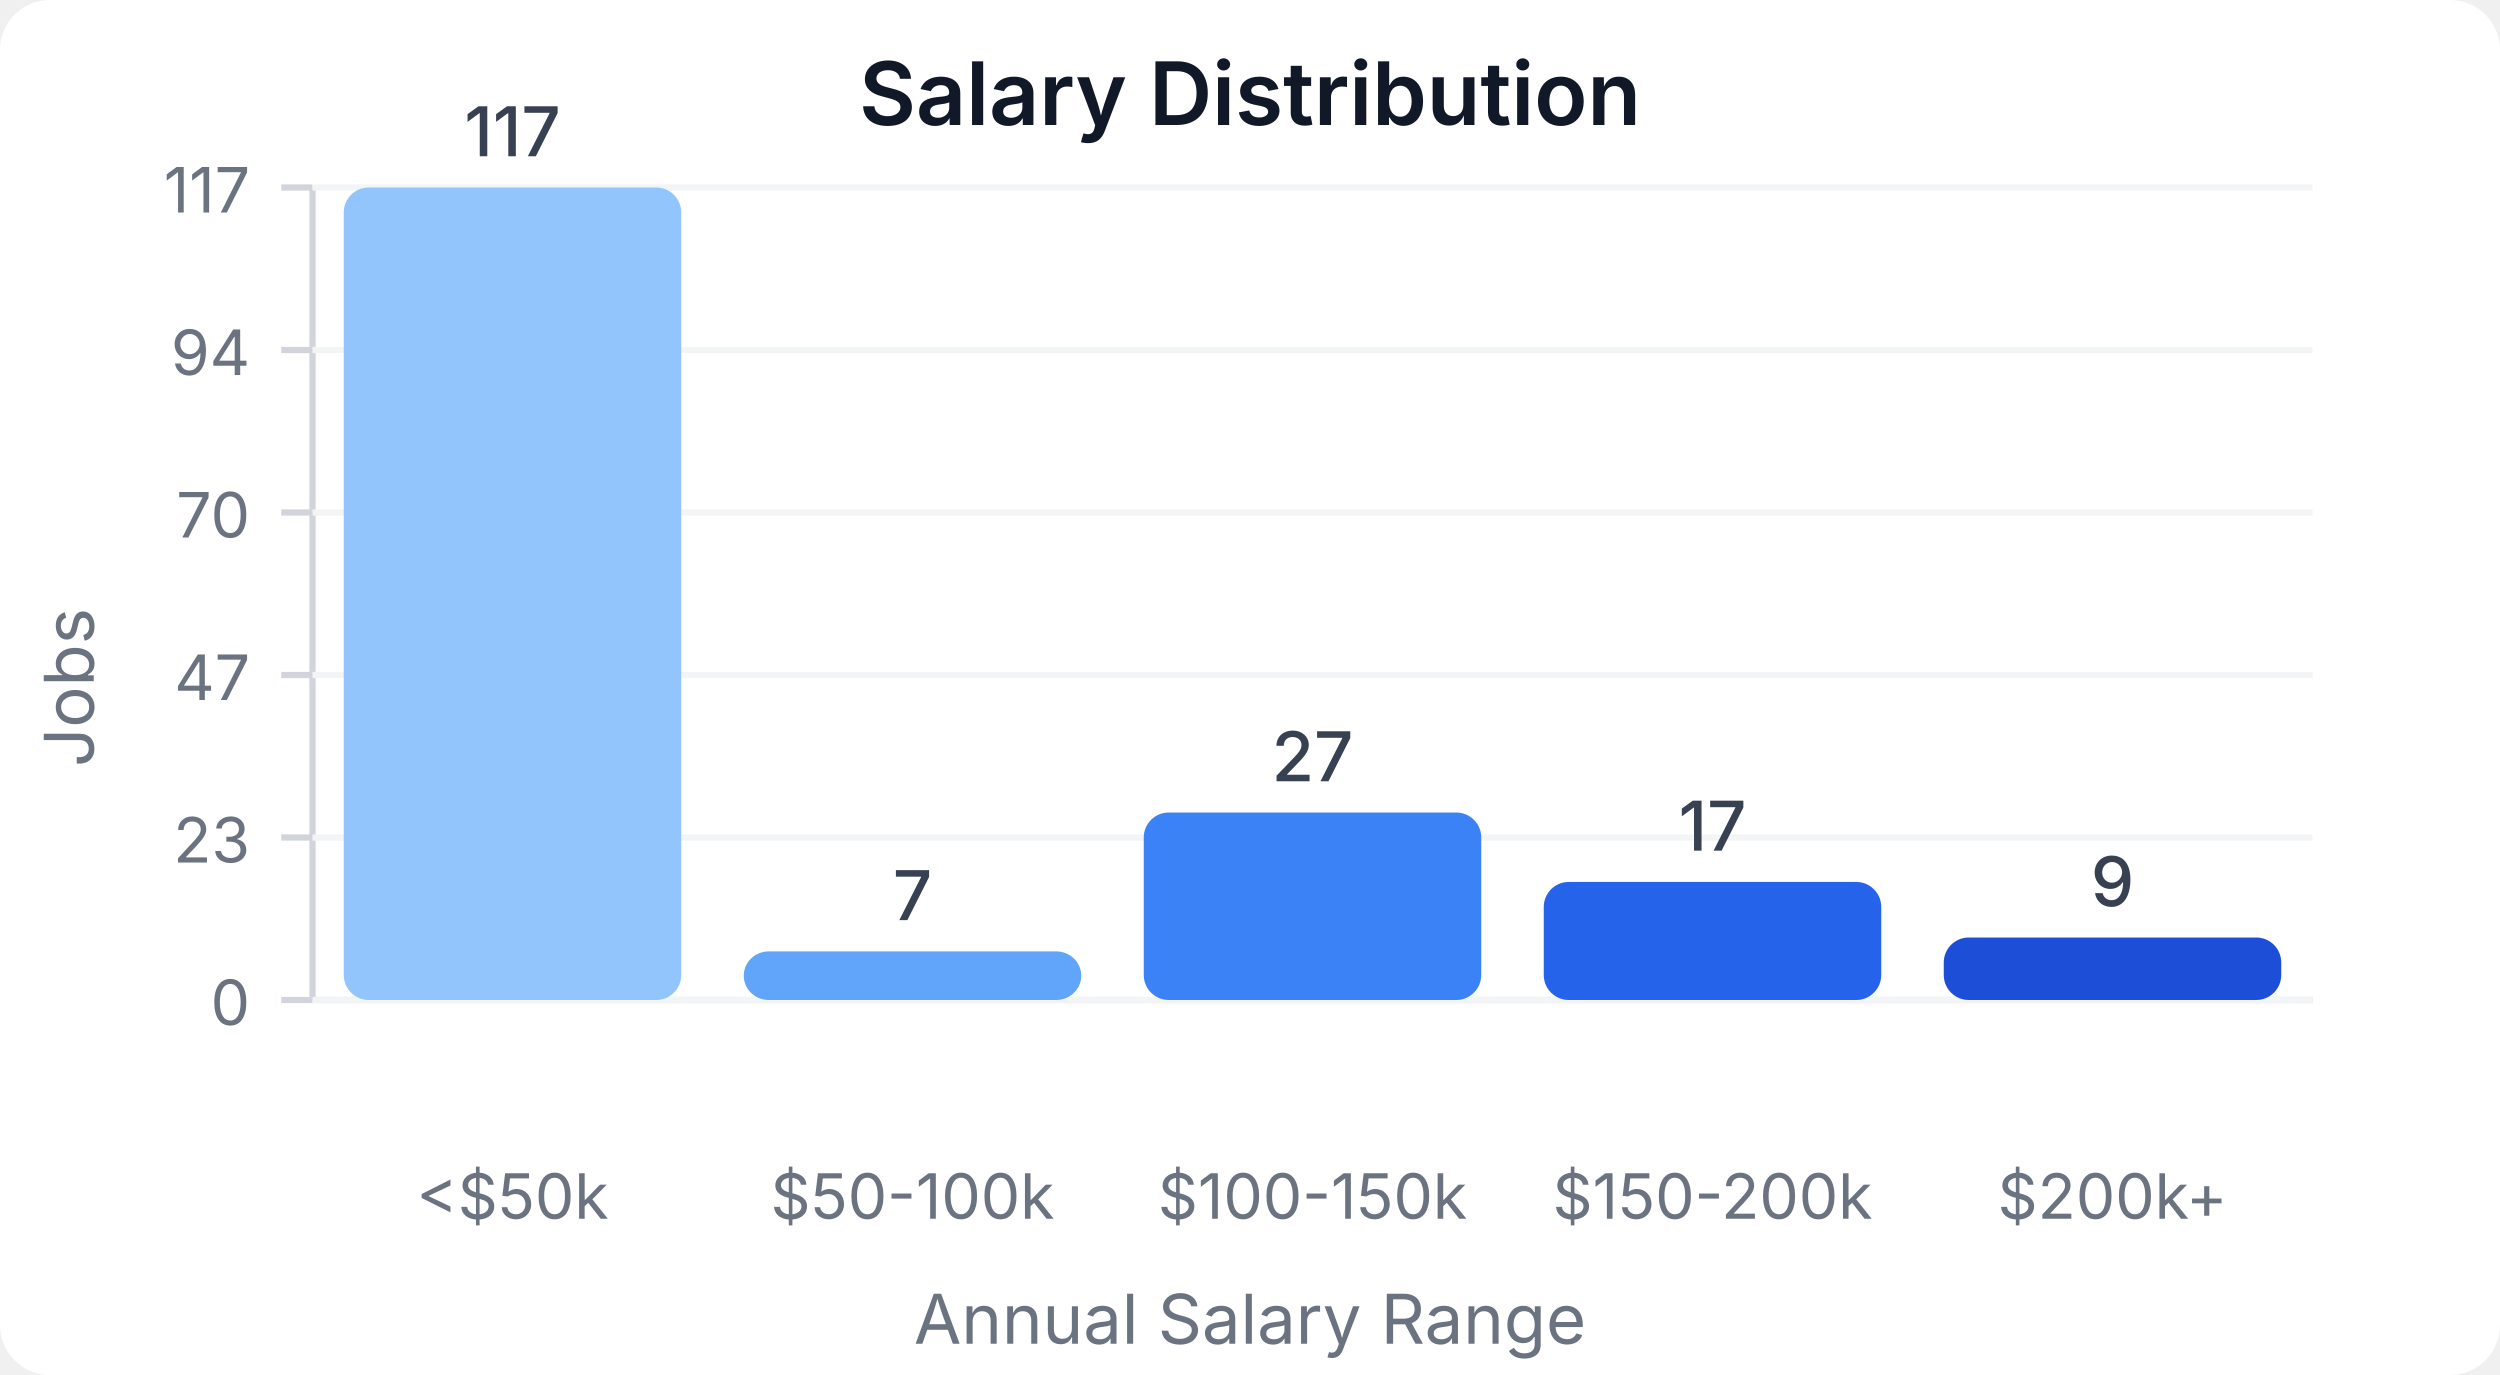
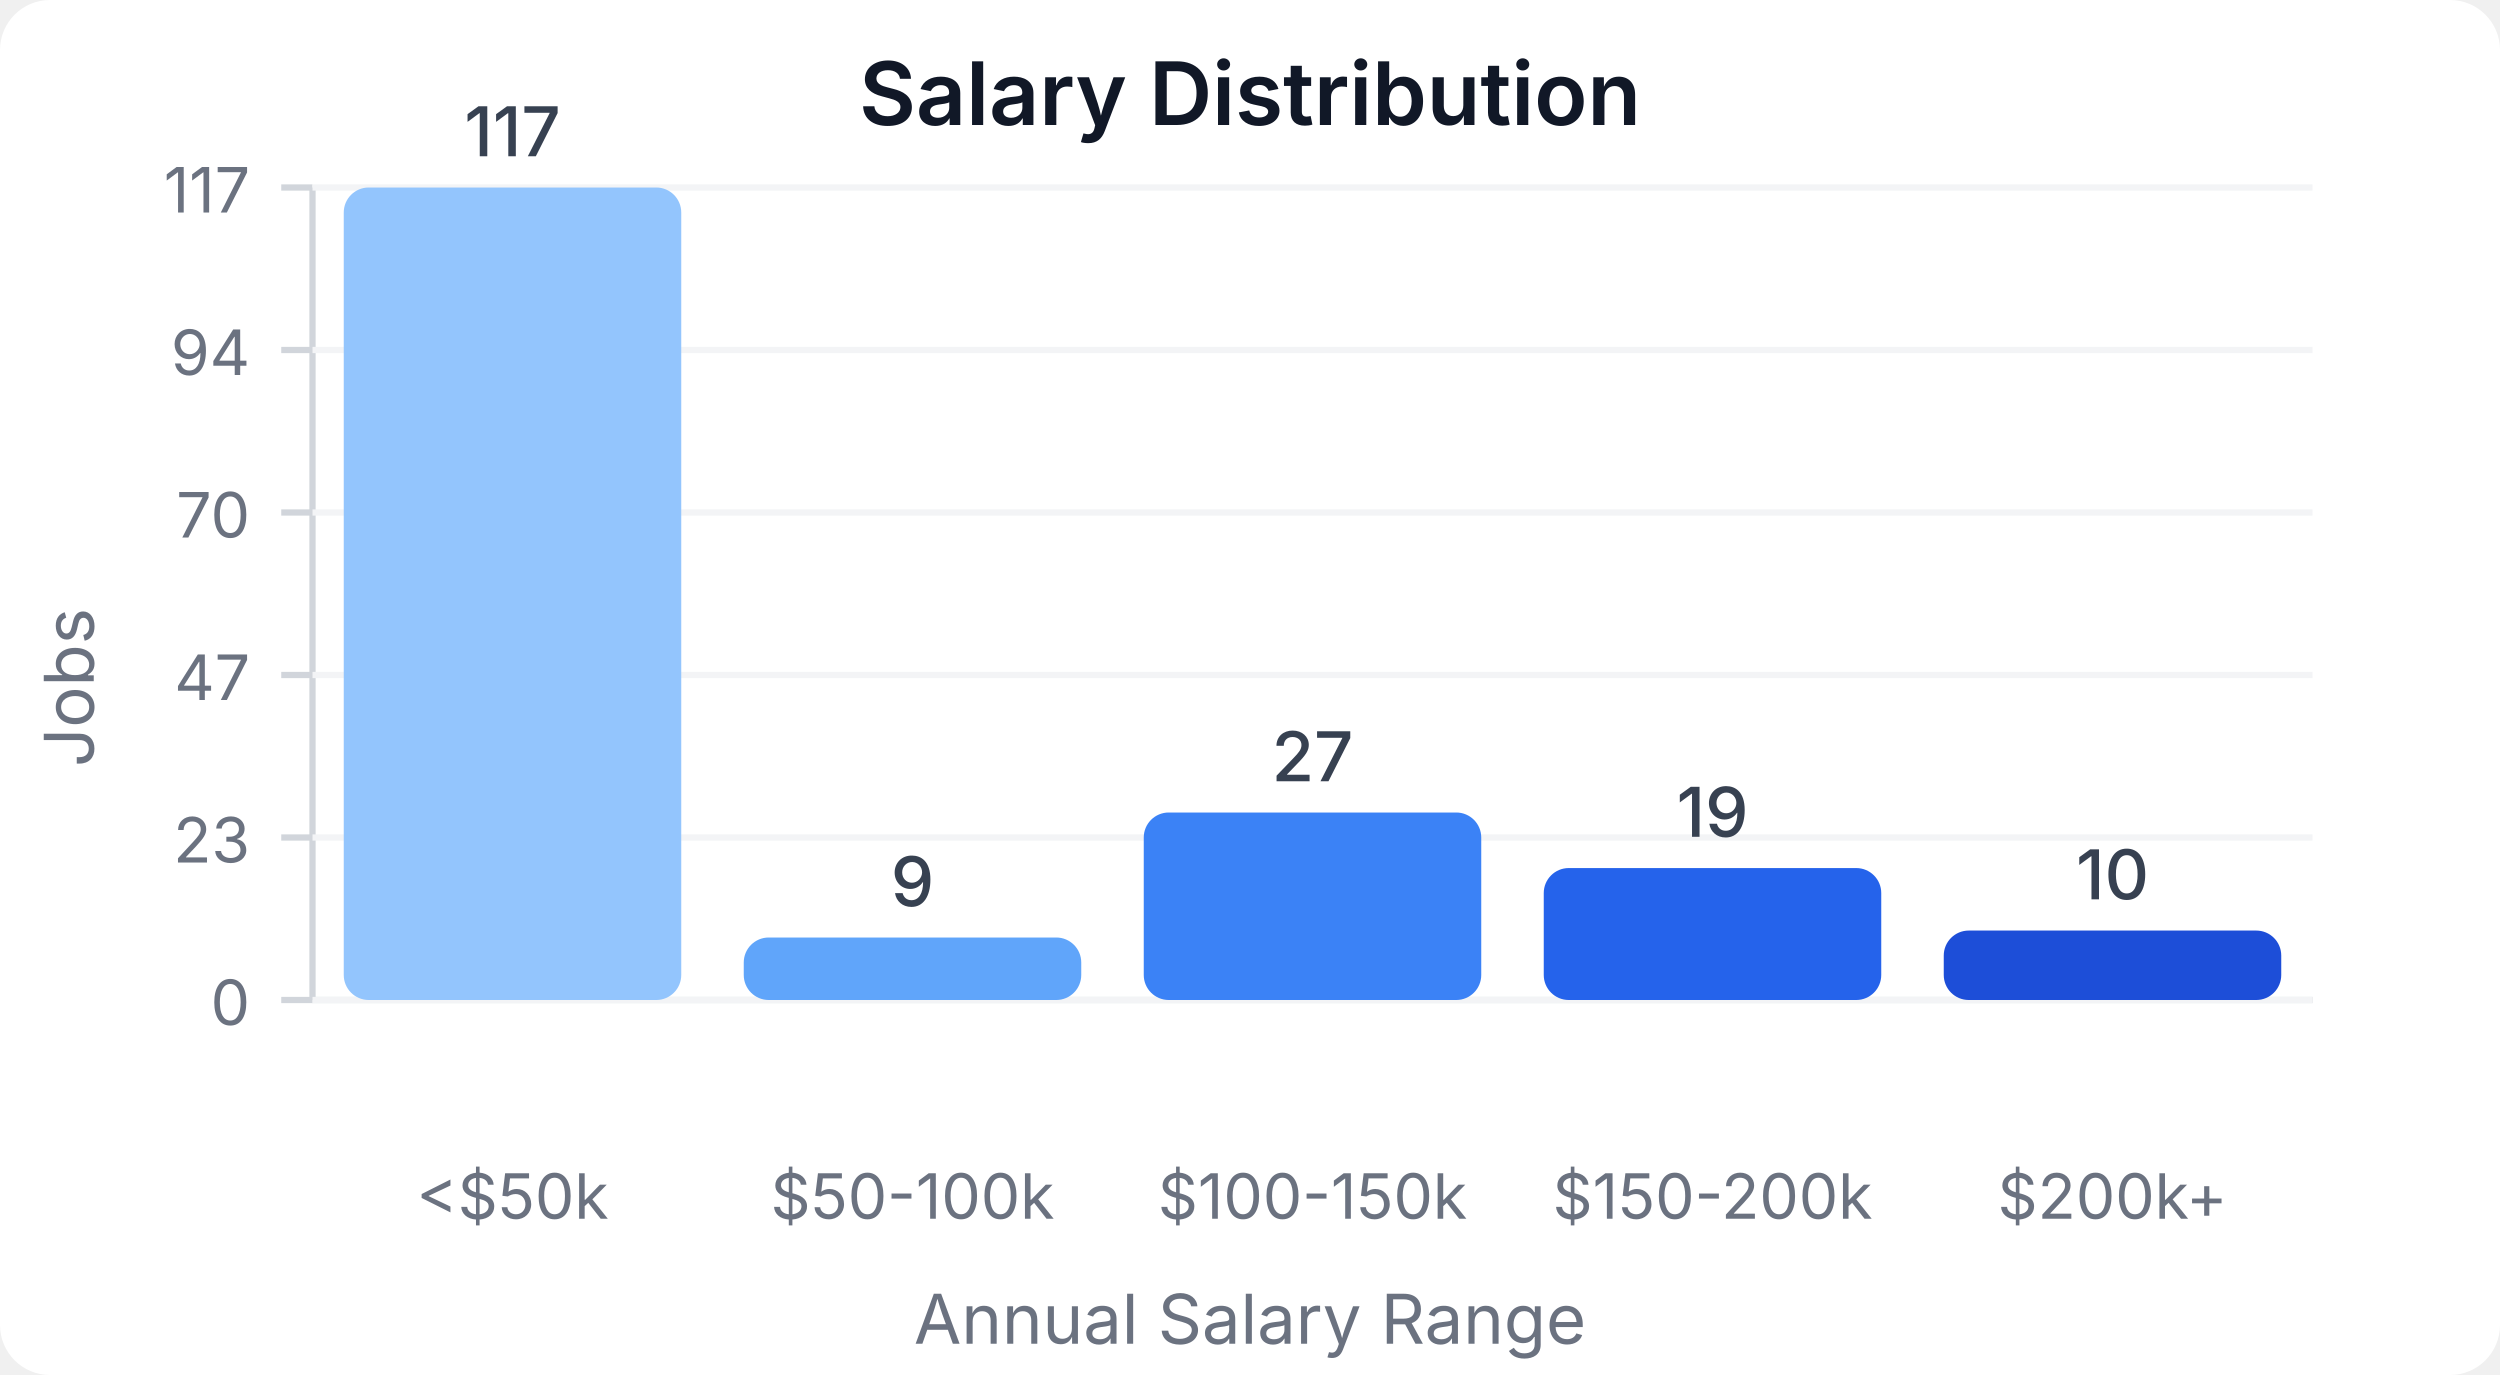
<svg xmlns="http://www.w3.org/2000/svg" width="400" height="220" viewBox="0 0 400 220">
  <style>
    text { font-family: system-ui, -apple-system, sans-serif; }
  </style>
  <rect width="400" height="220" fill="#ffffff" rx="8" />
  <text x="200" y="20" text-anchor="middle" font-size="14" font-weight="600" fill="#111827">Salary Distribution</text>
  <line x1="50" y1="30" x2="50" y2="160" stroke="#d1d5db" stroke-width="1" />
  <line x1="50" y1="160" x2="370" y2="160" stroke="#d1d5db" stroke-width="1" />
  <line x1="45" y1="160" x2="50" y2="160" stroke="#d1d5db" stroke-width="1" />
  <text x="40" y="164" text-anchor="end" font-size="10" fill="#6b7280">0</text>
  <line x1="50" y1="160" x2="370" y2="160" stroke="#f3f4f6" stroke-width="1" />
  <line x1="45" y1="134" x2="50" y2="134" stroke="#d1d5db" stroke-width="1" />
  <text x="40" y="138" text-anchor="end" font-size="10" fill="#6b7280">23</text>
  <line x1="50" y1="134" x2="370" y2="134" stroke="#f3f4f6" stroke-width="1" />
  <line x1="45" y1="108" x2="50" y2="108" stroke="#d1d5db" stroke-width="1" />
  <text x="40" y="112" text-anchor="end" font-size="10" fill="#6b7280">47</text>
  <line x1="50" y1="108" x2="370" y2="108" stroke="#f3f4f6" stroke-width="1" />
  <line x1="45" y1="82" x2="50" y2="82" stroke="#d1d5db" stroke-width="1" />
  <text x="40" y="86" text-anchor="end" font-size="10" fill="#6b7280">70</text>
  <line x1="50" y1="82" x2="370" y2="82" stroke="#f3f4f6" stroke-width="1" />
  <line x1="45" y1="56" x2="50" y2="56" stroke="#d1d5db" stroke-width="1" />
  <text x="40" y="60" text-anchor="end" font-size="10" fill="#6b7280">94</text>
  <line x1="50" y1="56" x2="370" y2="56" stroke="#f3f4f6" stroke-width="1" />
  <line x1="45" y1="30" x2="50" y2="30" stroke="#d1d5db" stroke-width="1" />
  <text x="40" y="34" text-anchor="end" font-size="10" fill="#6b7280">117</text>
  <line x1="50" y1="30" x2="370" y2="30" stroke="#f3f4f6" stroke-width="1" />
  <rect x="55" y="30" width="54" height="130" fill="#93c5fd" rx="4" />
  <text x="82" y="25" text-anchor="middle" font-size="11" fill="#374151" font-weight="500">117</text>
  <text x="82" y="195" text-anchor="middle" font-size="10" fill="#6b7280">&lt;$50k</text>
-   <rect x="119" y="152.222" width="54" height="7.778" fill="#60a5fa" rx="4" />
-   <text x="146" y="147.222" text-anchor="middle" font-size="11" fill="#374151" font-weight="500">7</text>
+   <rect x="119" y="150" width="54" height="10" fill="#60a5fa" rx="4" />
+   <text x="146" y="145" text-anchor="middle" font-size="11" fill="#374151" font-weight="500">9</text>
  <text x="146" y="195" text-anchor="middle" font-size="10" fill="#6b7280">$50-100k</text>
  <rect x="183" y="130" width="54" height="30" fill="#3b82f6" rx="4" />
  <text x="210" y="125" text-anchor="middle" font-size="11" fill="#374151" font-weight="500">27</text>
  <text x="210" y="195" text-anchor="middle" font-size="10" fill="#6b7280">$100-150k</text>
-   <rect x="247" y="141.111" width="54" height="18.889" fill="#2563eb" rx="4" />
-   <text x="274" y="136.111" text-anchor="middle" font-size="11" fill="#374151" font-weight="500">17</text>
+   <rect x="247" y="138.889" width="54" height="21.111" fill="#2563eb" rx="4" />
+   <text x="274" y="133.889" text-anchor="middle" font-size="11" fill="#374151" font-weight="500">19</text>
  <text x="274" y="195" text-anchor="middle" font-size="10" fill="#6b7280">$150-200k</text>
-   <rect x="311" y="150" width="54" height="10" fill="#1d4ed8" rx="4" />
-   <text x="338" y="145" text-anchor="middle" font-size="11" fill="#374151" font-weight="500">9</text>
+   <rect x="311" y="148.889" width="54" height="11.111" fill="#1d4ed8" rx="4" />
+   <text x="338" y="143.889" text-anchor="middle" font-size="11" fill="#374151" font-weight="500">10</text>
  <text x="338" y="195" text-anchor="middle" font-size="10" fill="#6b7280">$200k+</text>
  <text x="15" y="110" text-anchor="middle" font-size="11" fill="#6b7280" transform="rotate(-90, 15, 110)">Jobs</text>
  <text x="200" y="215" text-anchor="middle" font-size="11" fill="#6b7280">Annual Salary Range</text>
</svg>
